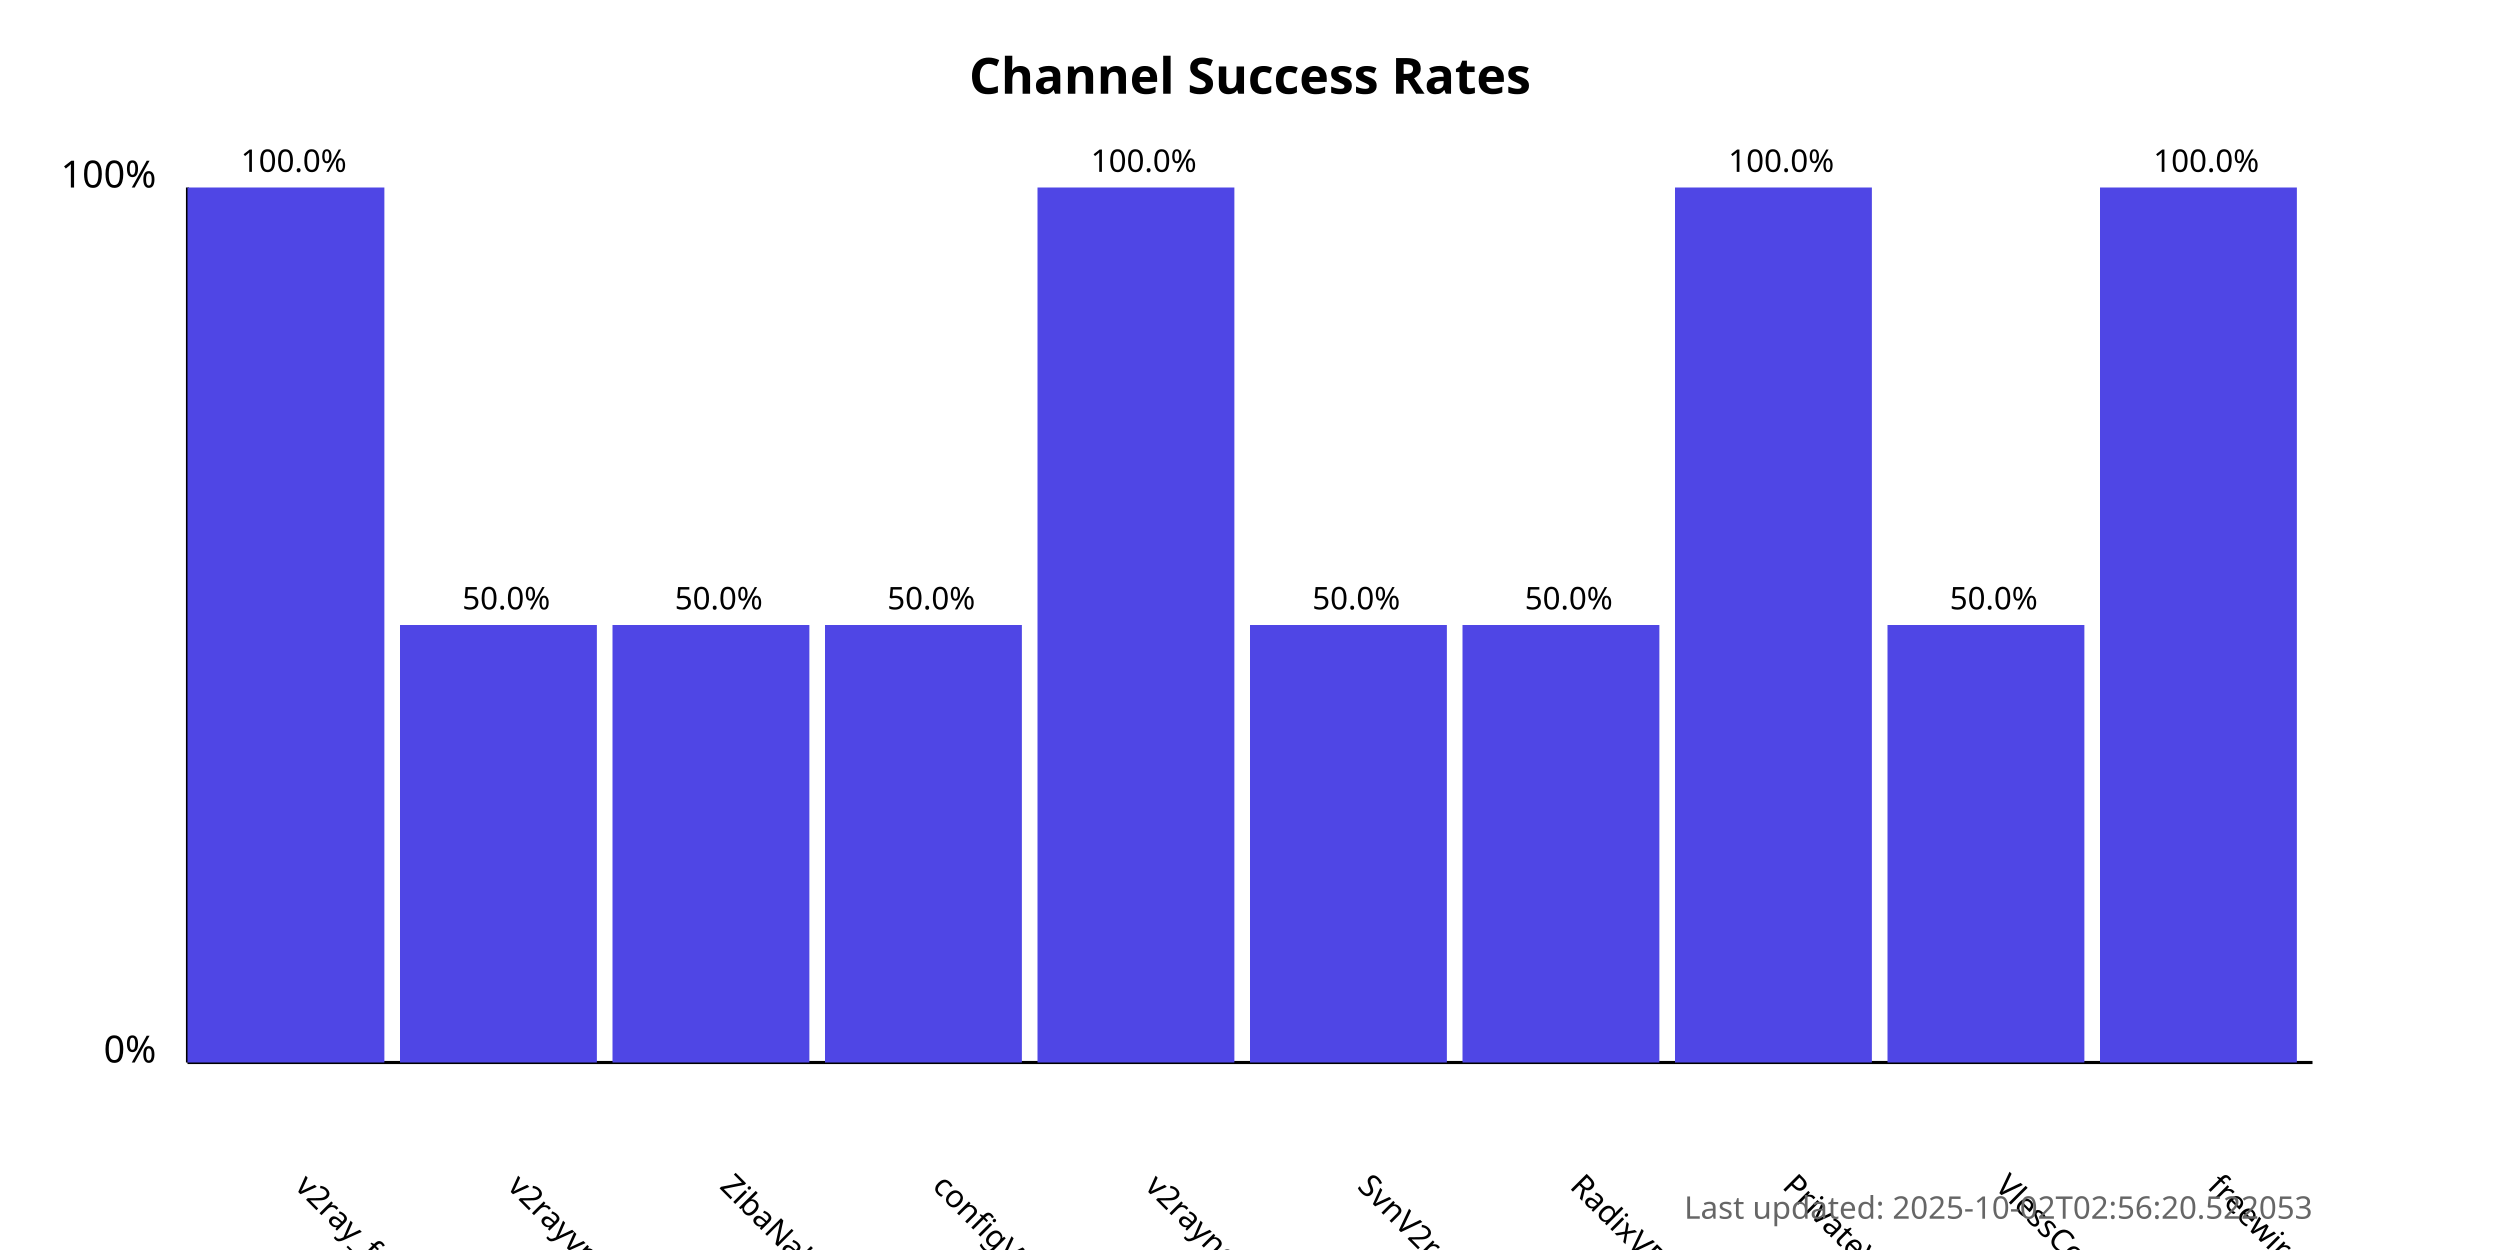
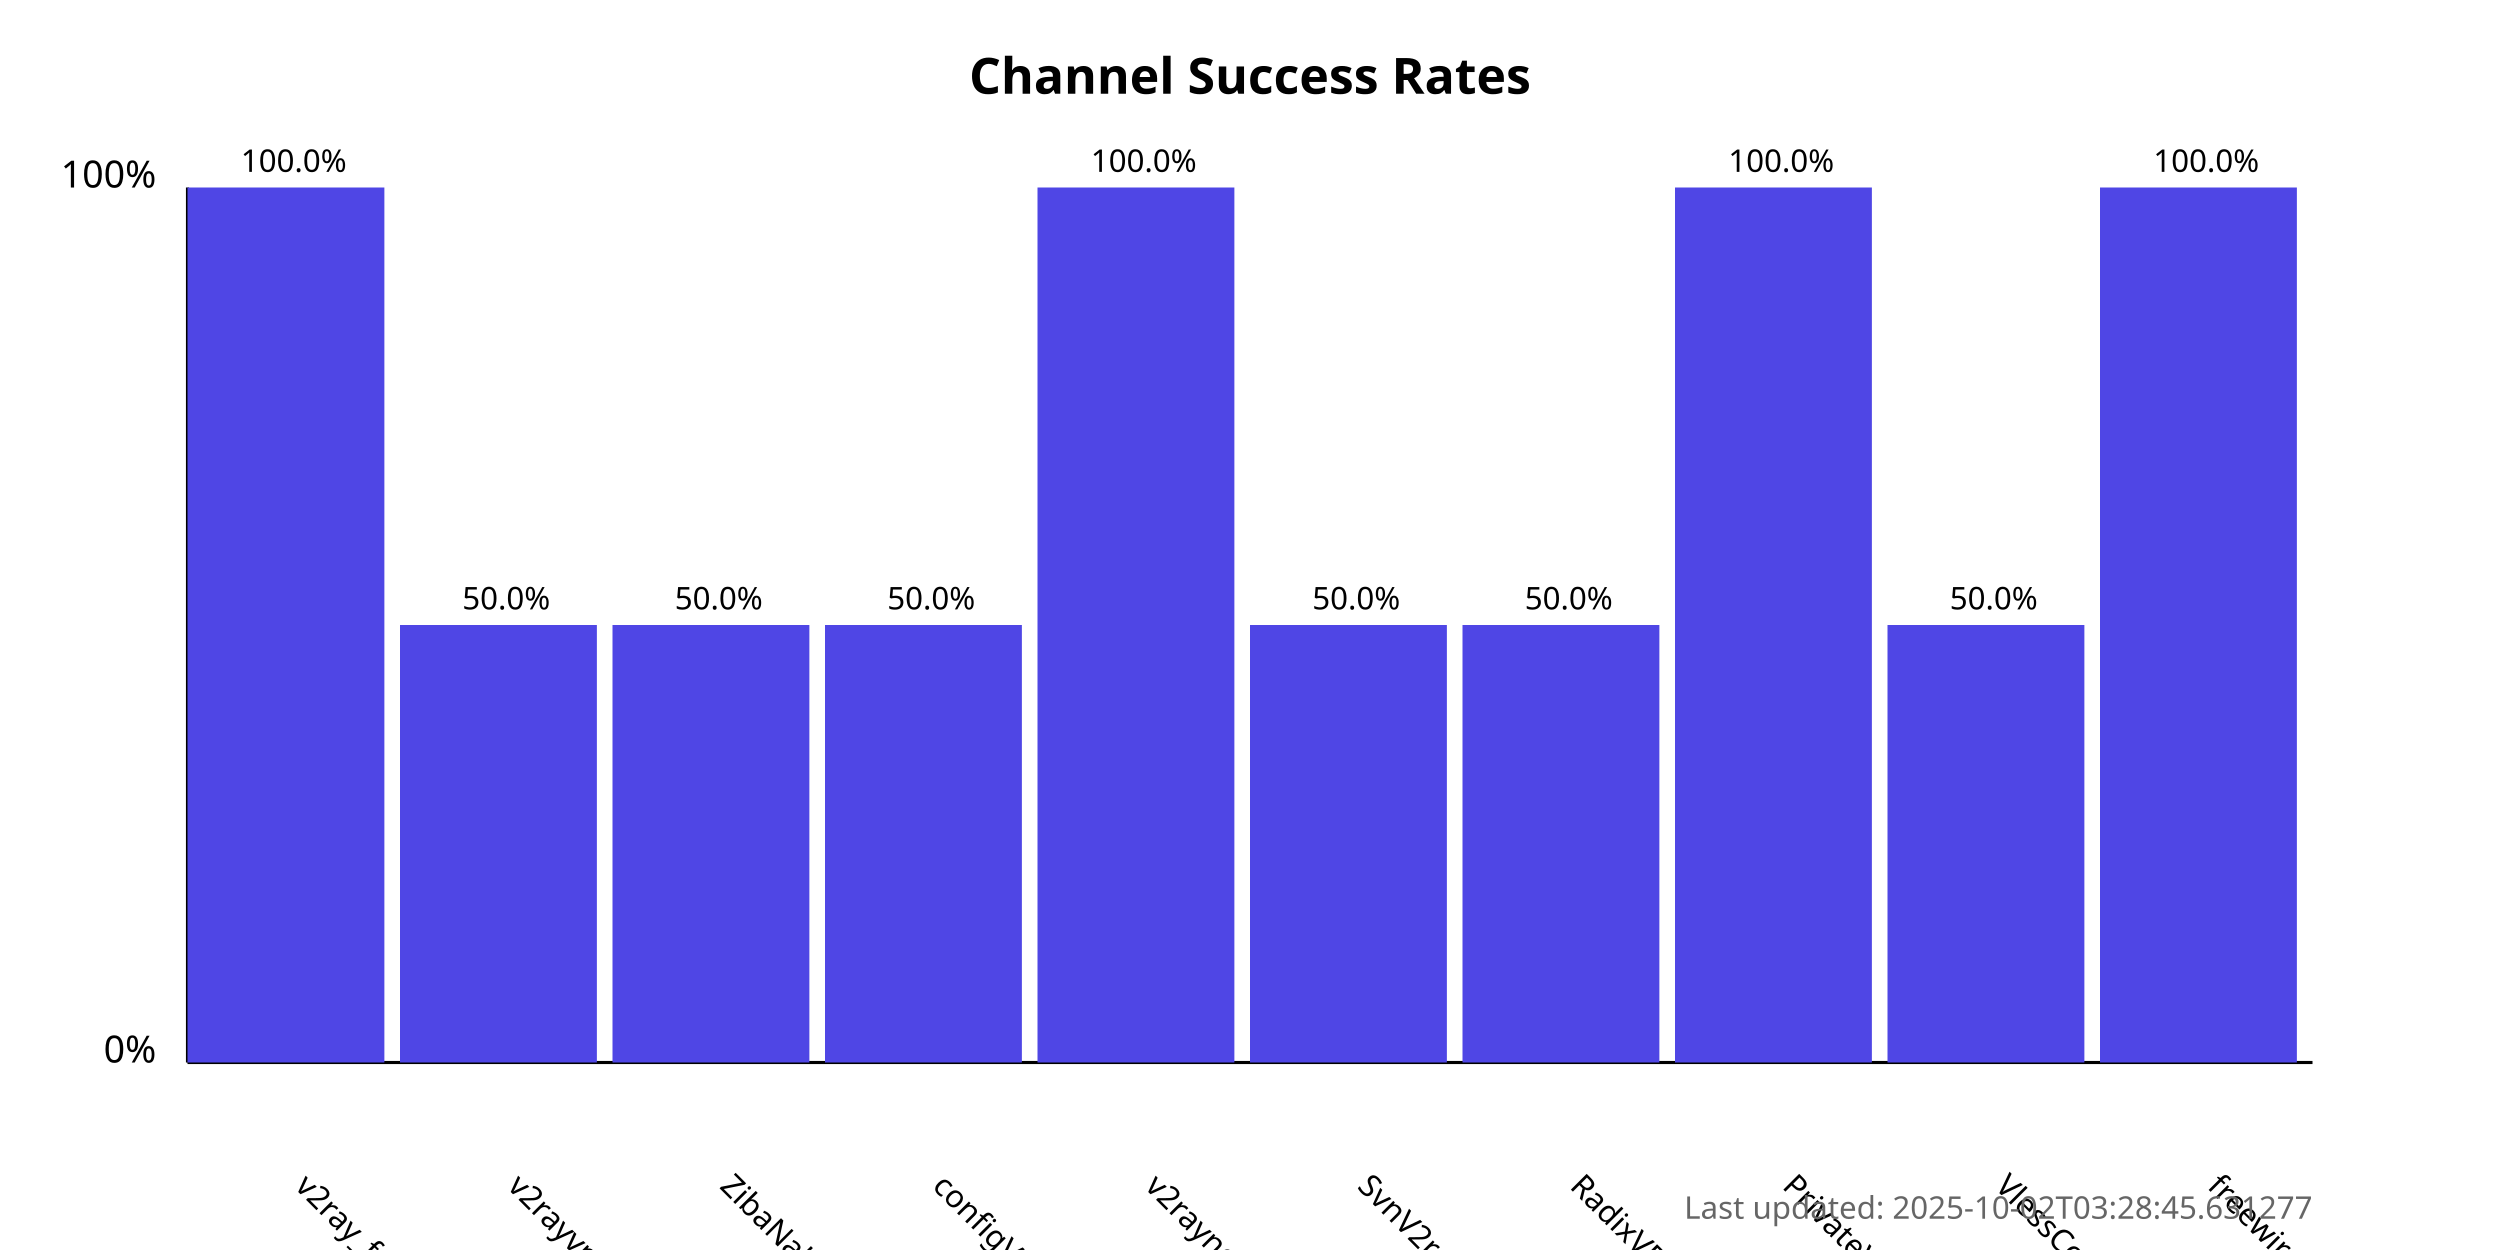
<svg xmlns="http://www.w3.org/2000/svg" width="800" height="400">
  <style>
            .chart-title { font: bold 16px sans-serif; }
            .axis-label { font: 12px sans-serif; }
            .tick-label { font: 10px sans-serif; }
            .bar { fill: #4f46e5; }
            .bar:hover { fill: #6366f1; }
            .timestamp { font: 10px sans-serif; fill: #666; }
        </style>
  <text x="400.0" y="30" text-anchor="middle" class="chart-title">
            Channel Success Rates
        </text>
  <line x1="60" y1="340" x2="60" y2="60" stroke="black" stroke-width="1" />
  <line x1="60" y1="340" x2="740" y2="340" stroke="black" stroke-width="1" />
  <text x="50" y="340" text-anchor="end" class="axis-label">0%</text>
  <text x="50" y="60" text-anchor="end" class="axis-label">100%</text>
  <g>
    <rect x="60" y="60.0" width="63.0" height="280.0" class="bar" />
    <text x="94.0" y="380" transform="rotate(45, 94.0, 380)" text-anchor="start" class="tick-label">
                v2ray_free_conf
            </text>
    <text x="94.0" y="55.0" text-anchor="middle" class="tick-label">
                100.0%
            </text>
  </g>
  <g>
    <rect x="128.0" y="200.0" width="63.0" height="140.0" class="bar" />
    <text x="162.0" y="380" transform="rotate(45, 162.0, 380)" text-anchor="start" class="tick-label">
                v2rayvpno
            </text>
    <text x="162.0" y="195.0" text-anchor="middle" class="tick-label">
                50.0%
            </text>
  </g>
  <g>
    <rect x="196.0" y="200.0" width="63.0" height="140.0" class="bar" />
    <text x="230.0" y="380" transform="rotate(45, 230.0, 380)" text-anchor="start" class="tick-label">
                ZibaNabz
            </text>
    <text x="230.0" y="195.0" text-anchor="middle" class="tick-label">
                50.0%
            </text>
  </g>
  <g>
    <rect x="264.0" y="200.0" width="63.0" height="140.0" class="bar" />
    <text x="298.0" y="380" transform="rotate(45, 298.0, 380)" text-anchor="start" class="tick-label">
                configV2rayForFree
            </text>
    <text x="298.0" y="195.0" text-anchor="middle" class="tick-label">
                50.0%
            </text>
  </g>
  <g>
    <rect x="332.0" y="60.0" width="63.0" height="280.0" class="bar" />
    <text x="366.0" y="380" transform="rotate(45, 366.0, 380)" text-anchor="start" class="tick-label">
                v2rayngvpn
            </text>
    <text x="366.0" y="55.0" text-anchor="middle" class="tick-label">
                100.0%
            </text>
  </g>
  <g>
    <rect x="400.0" y="200.0" width="63.0" height="140.0" class="bar" />
    <text x="434.0" y="380" transform="rotate(45, 434.0, 380)" text-anchor="start" class="tick-label">
                SvnV2ray
            </text>
    <text x="434.0" y="195.0" text-anchor="middle" class="tick-label">
                50.0%
            </text>
  </g>
  <g>
    <rect x="468.0" y="200.0" width="63.0" height="140.0" class="bar" />
    <text x="502.0" y="380" transform="rotate(45, 502.0, 380)" text-anchor="start" class="tick-label">
                RadixVPN
            </text>
    <text x="502.0" y="195.0" text-anchor="middle" class="tick-label">
                50.0%
            </text>
  </g>
  <g>
    <rect x="536.0" y="60.0" width="63.0" height="280.0" class="bar" />
    <text x="570.0" y="380" transform="rotate(45, 570.0, 380)" text-anchor="start" class="tick-label">
                PrivateVPNs
            </text>
    <text x="570.0" y="55.0" text-anchor="middle" class="tick-label">
                100.0%
            </text>
  </g>
  <g>
    <rect x="604.0" y="200.0" width="63.0" height="140.0" class="bar" />
    <text x="638.0" y="380" transform="rotate(45, 638.0, 380)" text-anchor="start" class="tick-label">
                VlessConfig
            </text>
    <text x="638.0" y="195.0" text-anchor="middle" class="tick-label">
                50.0%
            </text>
  </g>
  <g>
    <rect x="672.0" y="60.0" width="63.0" height="280.0" class="bar" />
    <text x="706.0" y="380" transform="rotate(45, 706.0, 380)" text-anchor="start" class="tick-label">
                freewireguard
            </text>
    <text x="706.0" y="55.0" text-anchor="middle" class="tick-label">
                100.0%
            </text>
  </g>
  <text x="740" y="390" text-anchor="end" class="timestamp">
-             Last updated: 2025-10-02T02:56:20.522053
+             Last updated: 2025-10-02T03:28:45.631277
        </text>
</svg>
